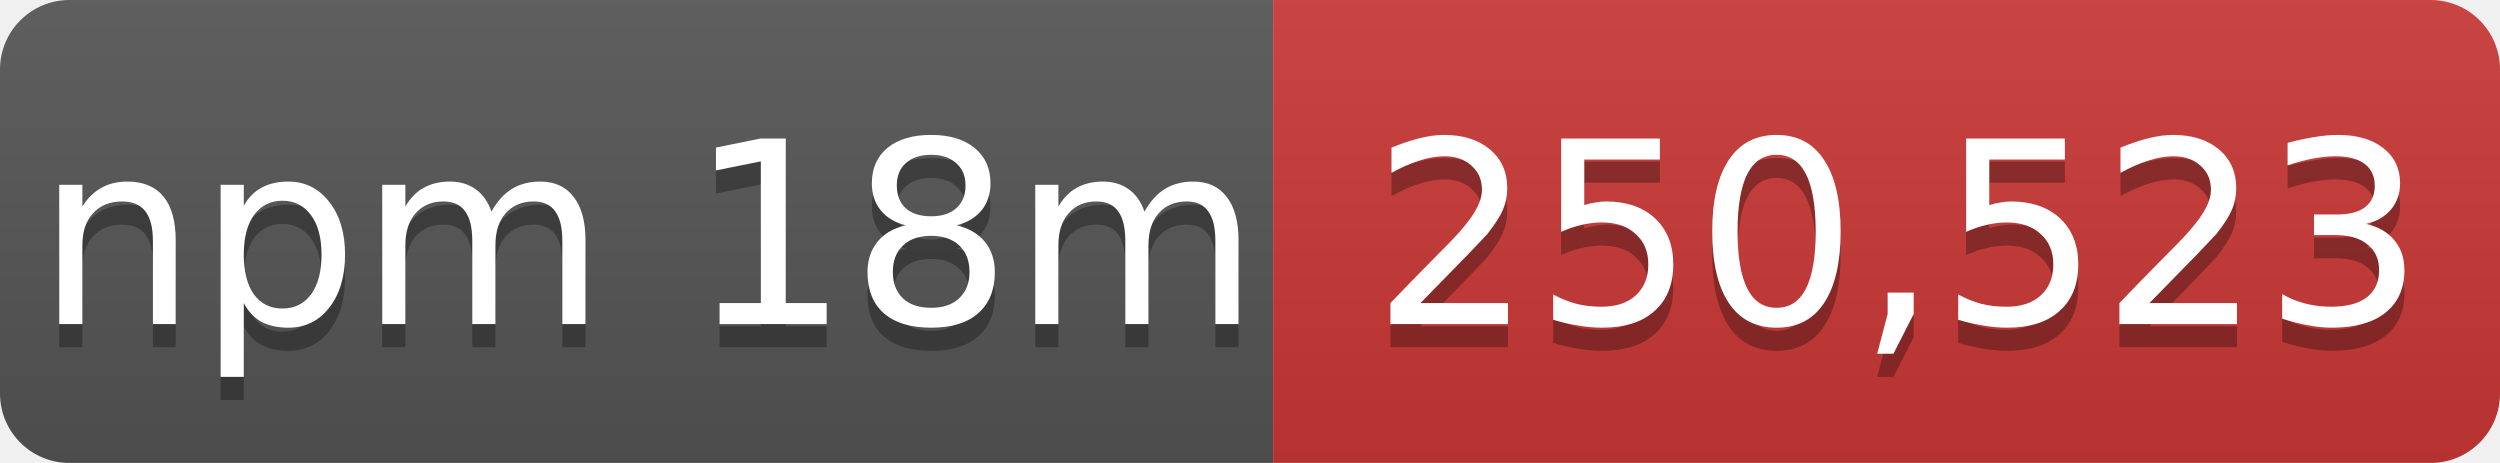
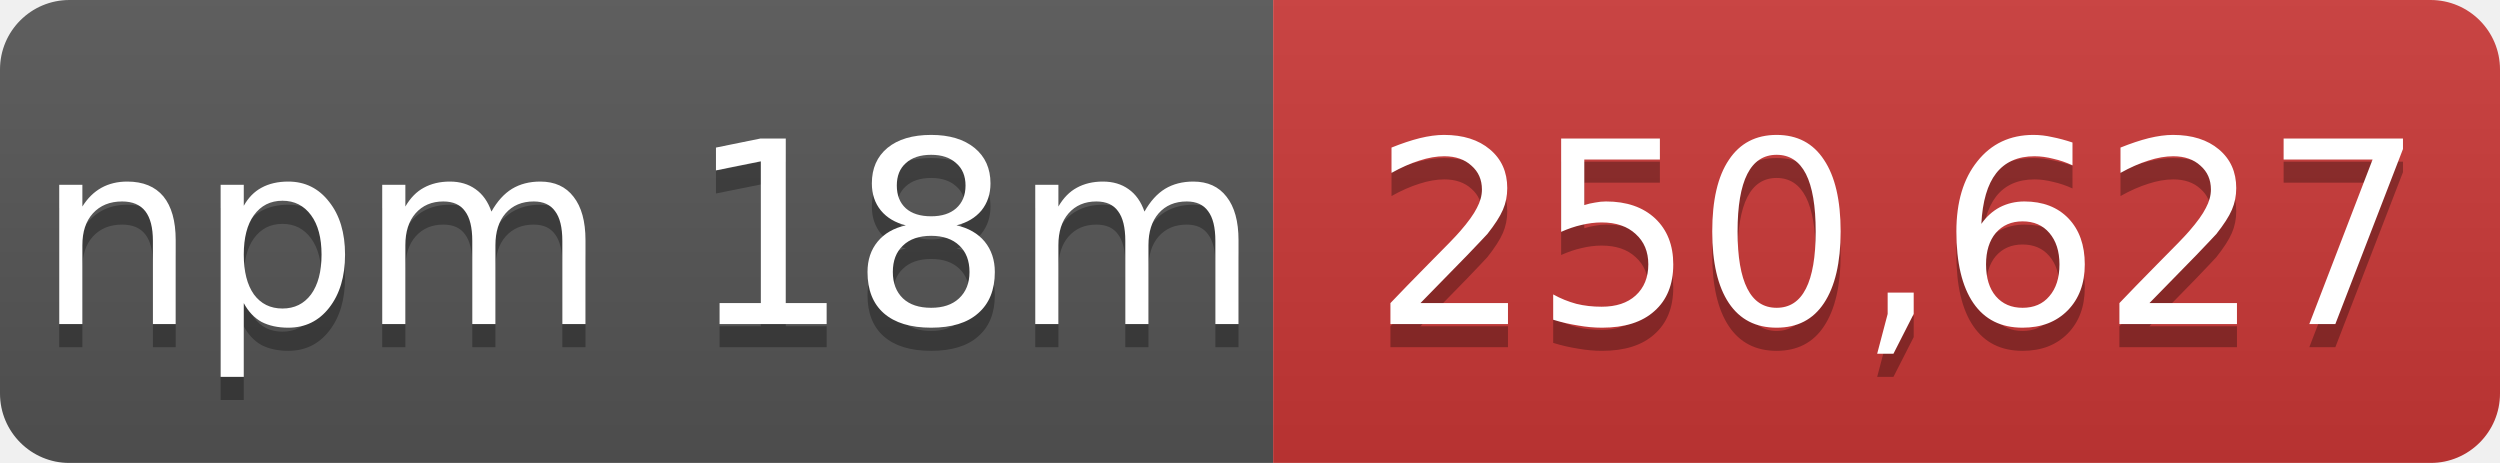
- <svg xmlns="http://www.w3.org/2000/svg" width="108" height="20" role="img" aria-label="npm 18m: 250,523">
+ <svg xmlns="http://www.w3.org/2000/svg" width="108" height="20" role="img" aria-label="npm 18m: 250,627">
  <linearGradient id="s" x2="0" y2="100%">
    <stop offset="0" stop-color="#bbb" stop-opacity=".1" />
    <stop offset="1" stop-opacity=".1" />
  </linearGradient>
  <mask id="m">
    <rect width="108" height="20" rx="3" fill="#fff" />
  </mask>
  <g mask="url(#m)">
    <rect width="55" height="20" fill="#555" />
    <rect x="55" width="53" height="20" fill="#cb3837" />
    <rect width="108" height="20" fill="url(#s)" />
  </g>
  <g fill="#fff" text-anchor="middle" font-family="Verdana,Geneva,DejaVu Sans,sans-serif" font-size="11">
    <text x="28" y="15" fill="#010101" fill-opacity=".3">npm 18m</text>
    <text x="28" y="14">npm 18m</text>
-     <text x="82" y="15" fill="#010101" fill-opacity=".3">250,523</text>
-     <text x="82" y="14">250,523</text>
+     <text x="82" y="15" fill="#010101" fill-opacity=".3">250,627</text>
+     <text x="82" y="14">250,627</text>
  </g>
</svg>
